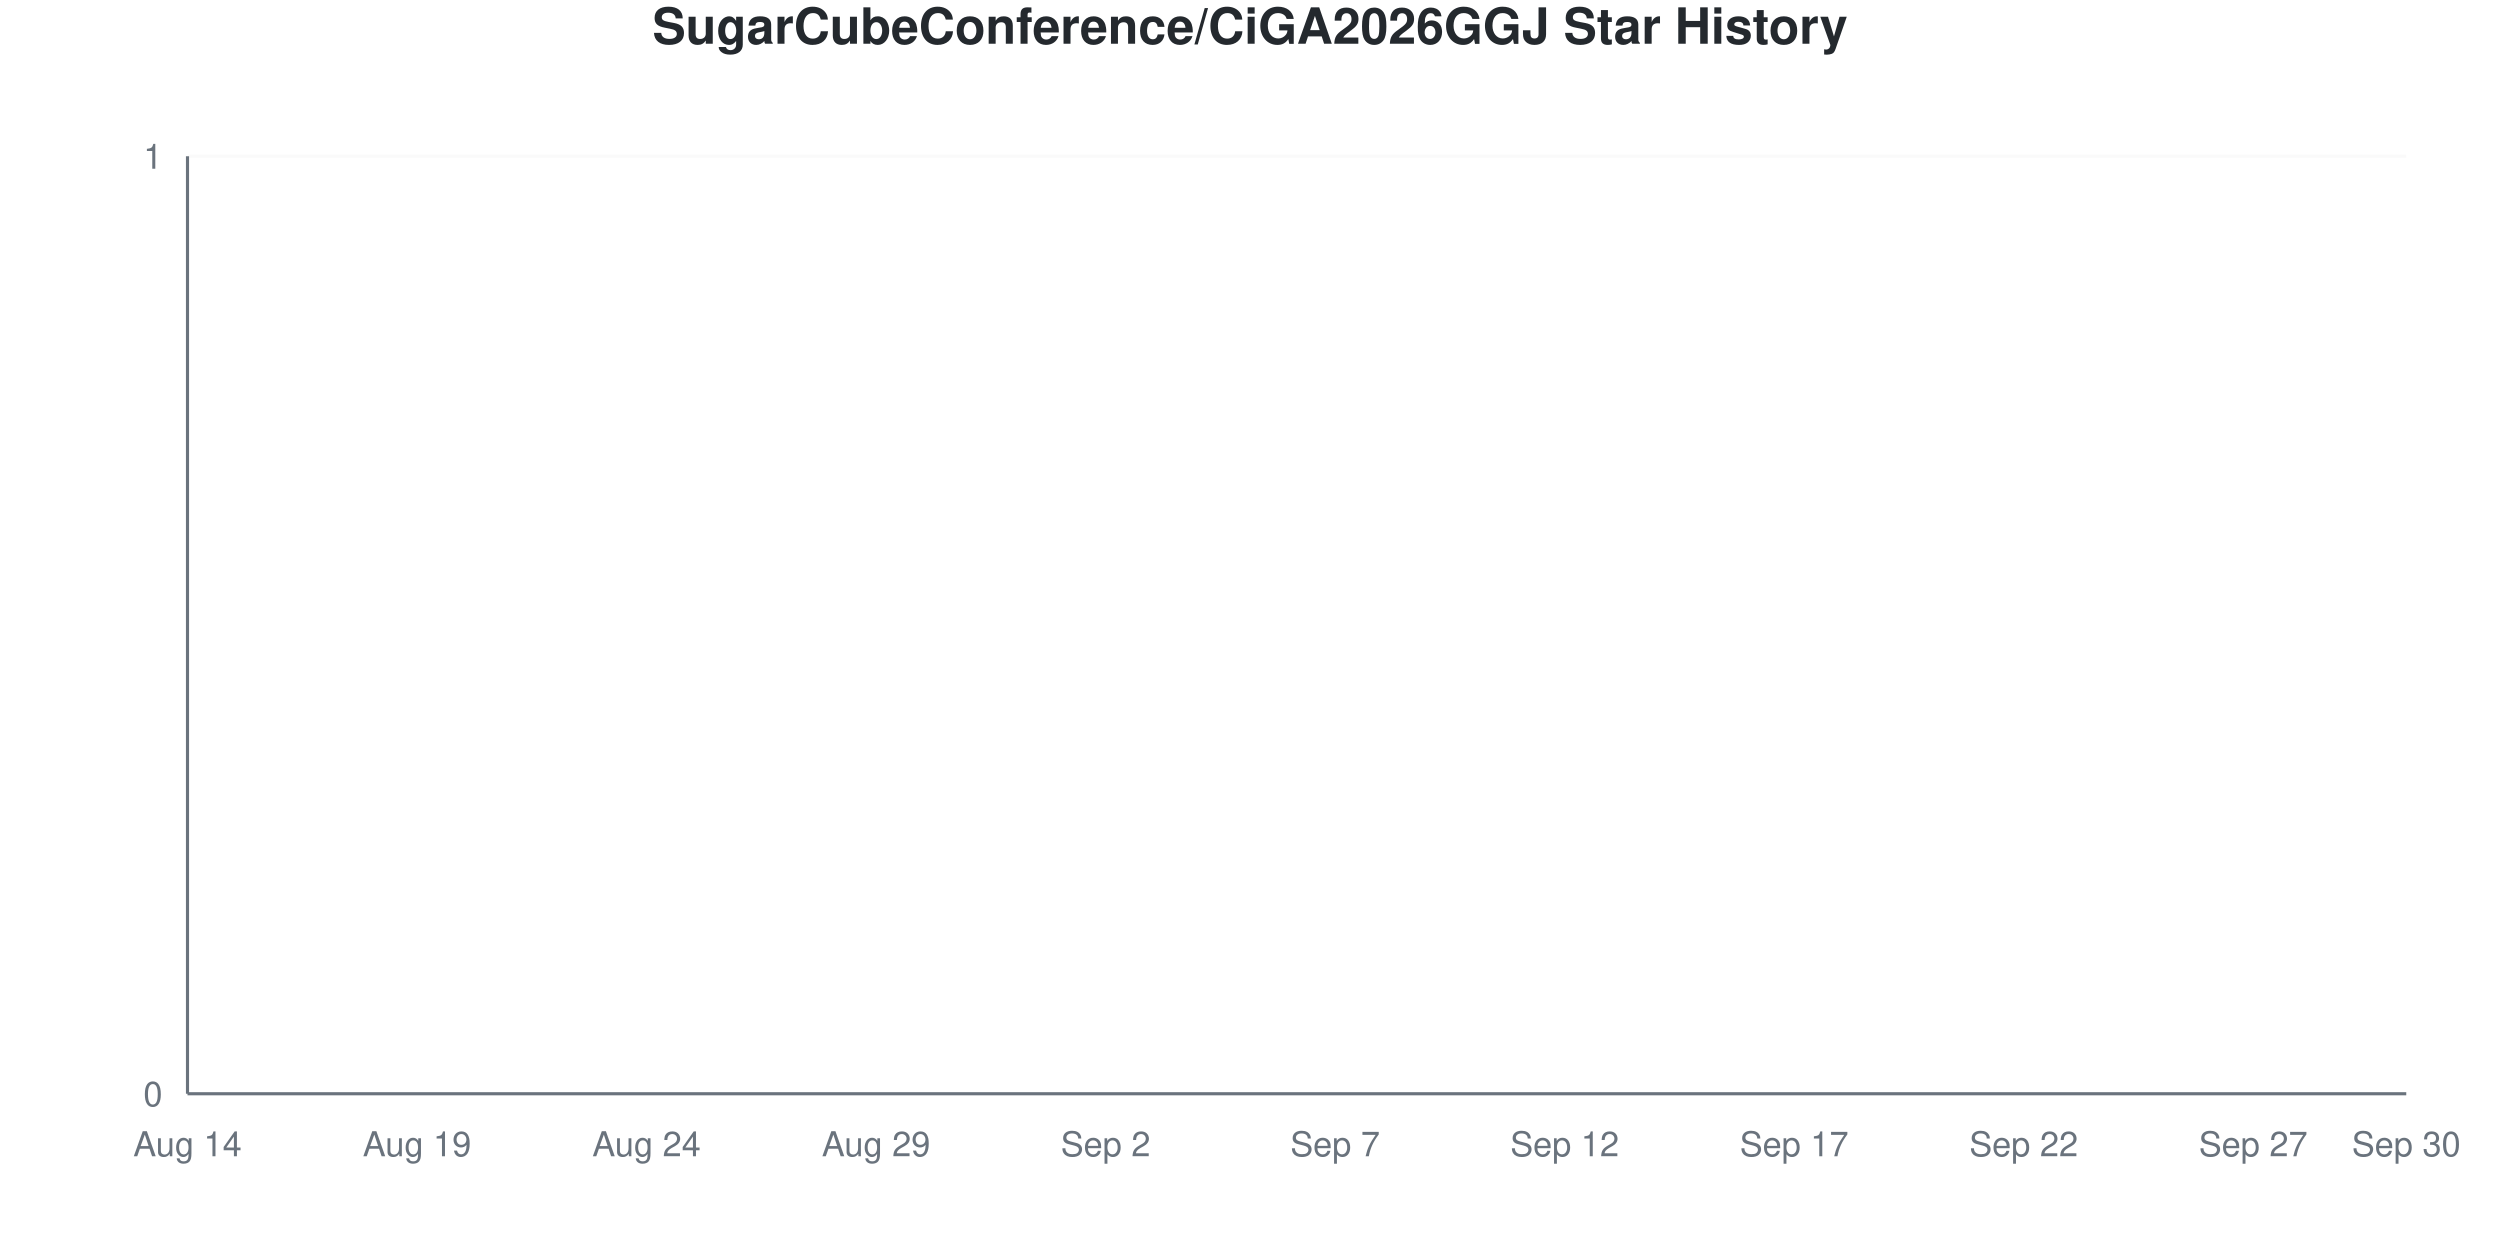
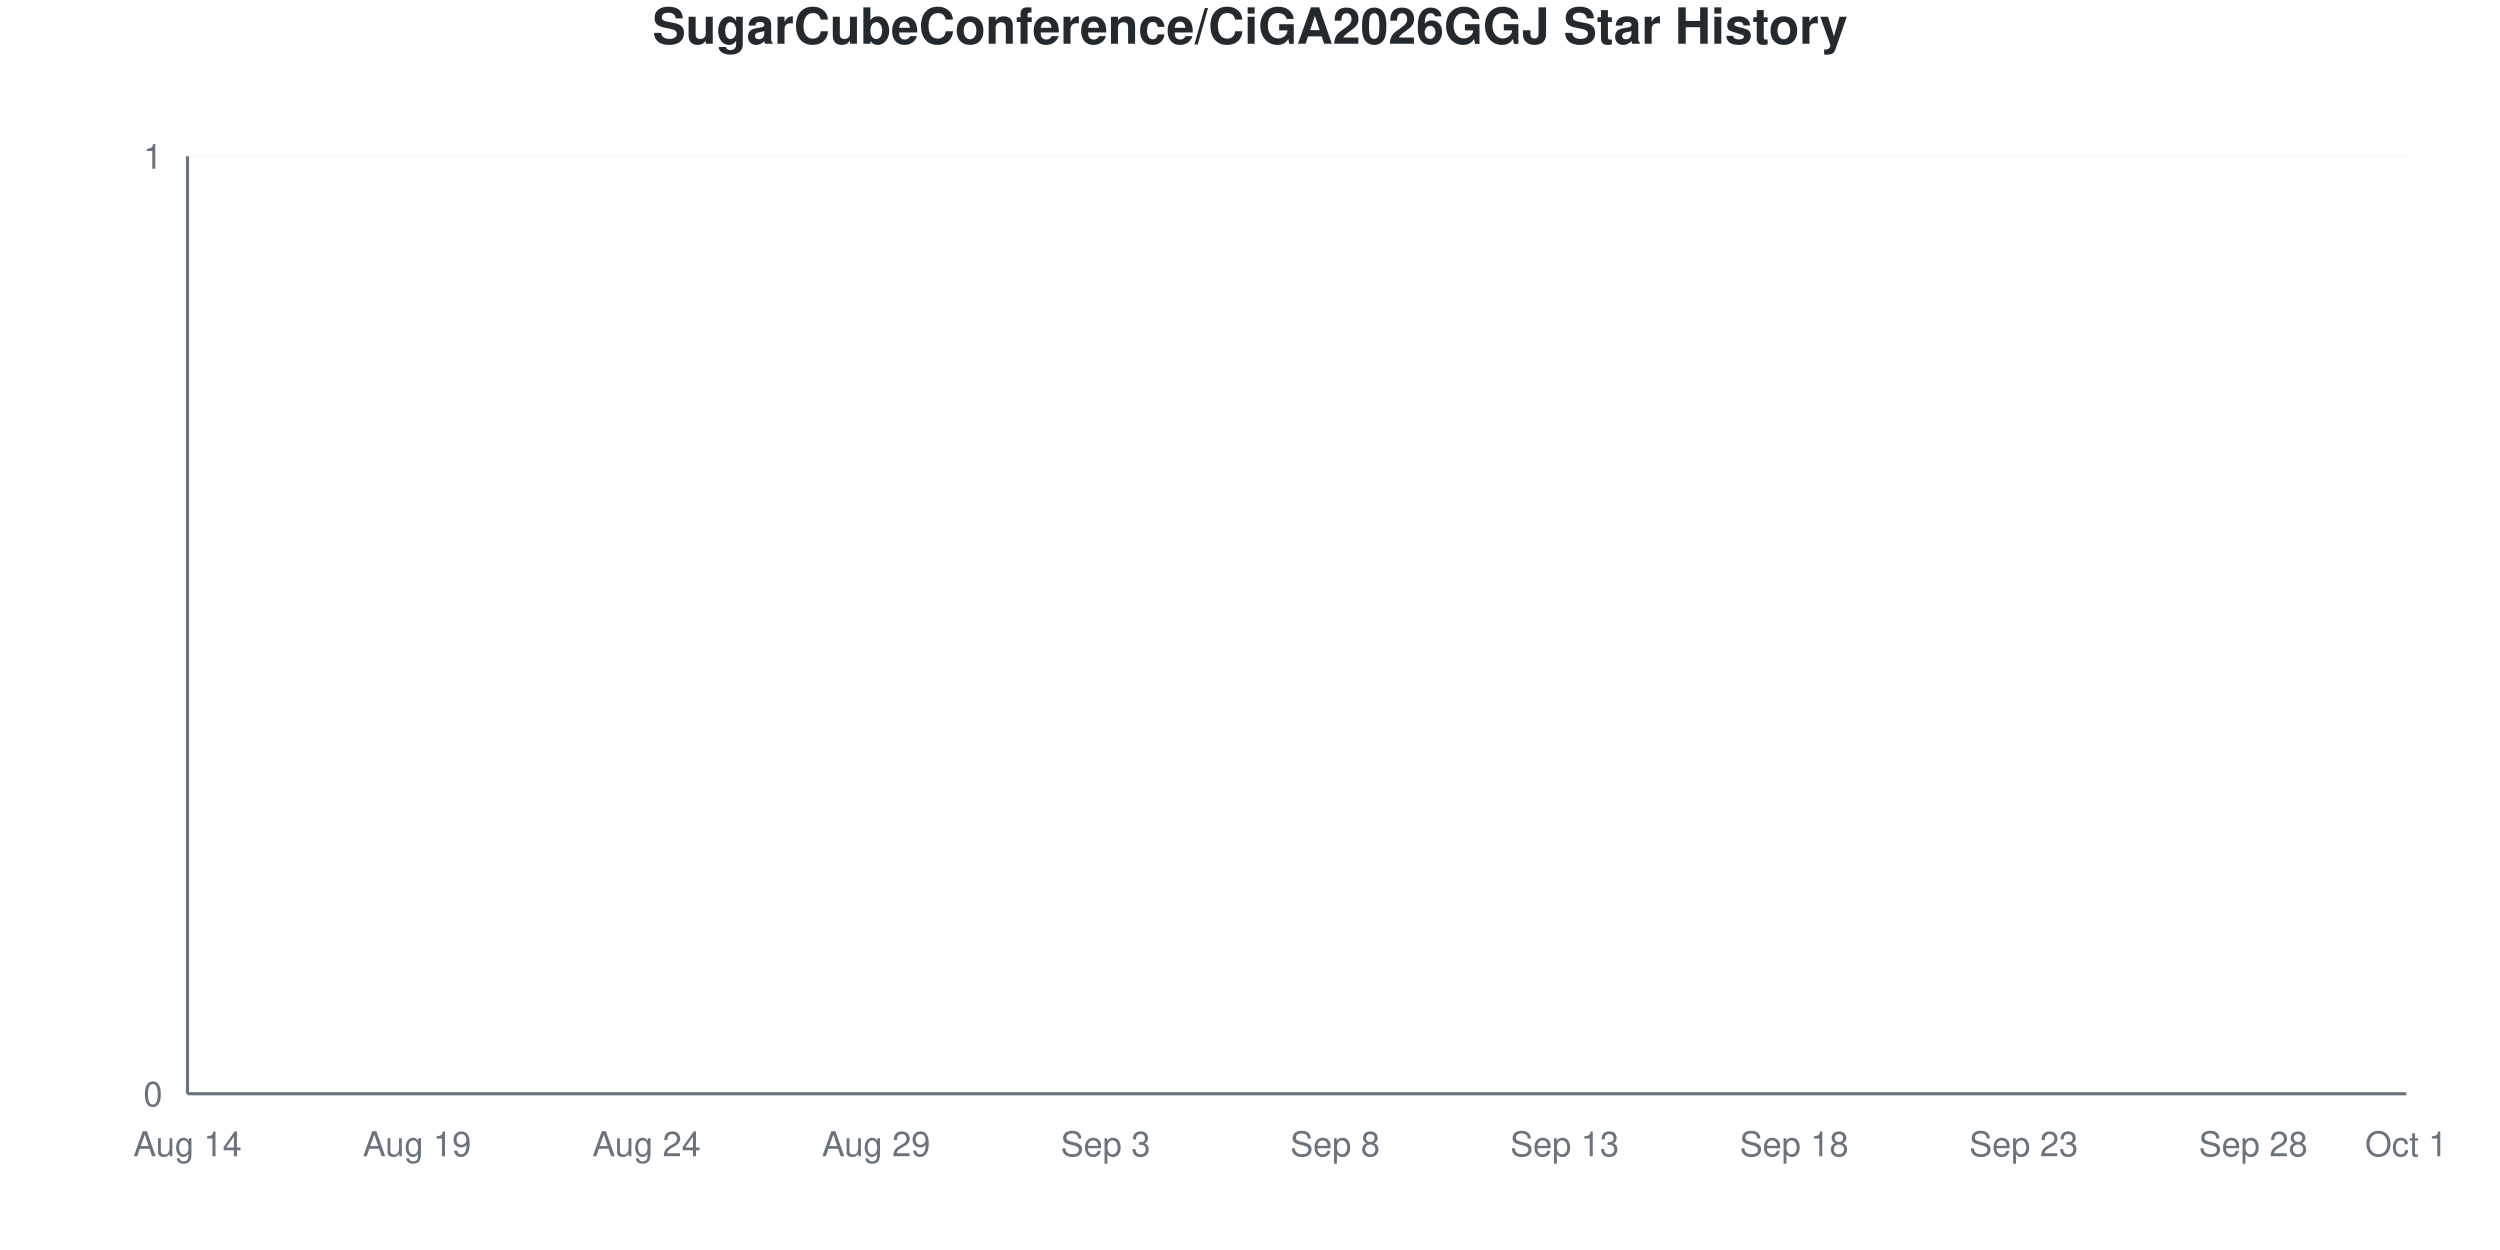
<svg xmlns="http://www.w3.org/2000/svg" viewBox="0 0 800 400" width="800" height="400">
  <style>
    @keyframes drawLine {
      to { stroke-dashoffset: 0; }
    }
    @keyframes fadeInPoint {
      from { opacity: 0; }
      to { opacity: 1; }
    }
    .data-line-0 {
      stroke-dasharray: 1065;
      stroke-dashoffset: 1065;
      animation: drawLine 2s ease-out forwards;
    }
    .data-point {
      opacity: 0;
      animation: fadeInPoint 0.5s ease-out forwards;
    }
    .chart-bg { fill: #fff; }
    .chart-text { fill: #24292e; }
    .chart-muted { fill: #6a737d; }
    .chart-grid { stroke: #eee; }
    .chart-axis { stroke: #6a737d; }
    @media (prefers-color-scheme: dark) {
      .chart-bg { fill: #0d1117; }
      .chart-text { fill: #e6edf3; }
      .chart-muted { fill: #8b949e; }
      .chart-grid { stroke: #21262d; }
      .chart-axis { stroke: #8b949e; }
    }
  </style>
  <rect width="800" height="400" class="chart-bg" />
  <text x="400" y="14" text-anchor="middle" class="chart-text" font-size="16" font-weight="bold" font-family="-apple-system, BlinkMacSystemFont, 'Segoe UI', Helvetica, Arial, sans-serif">SugarCubeConference/CiGA2026GGJ Star History</text>
  <g class="grid">
    <line x1="60" y1="350" x2="770" y2="350" class="chart-grid" stroke-opacity="0.3" />
    <text x="52" y="354" text-anchor="end" class="chart-muted" font-size="11" font-family="-apple-system, BlinkMacSystemFont, 'Segoe UI', Helvetica, Arial, sans-serif">0</text>
    <line x1="60" y1="50" x2="770" y2="50" class="chart-grid" stroke-opacity="0.3" />
    <text x="52" y="54" text-anchor="end" class="chart-muted" font-size="11" font-family="-apple-system, BlinkMacSystemFont, 'Segoe UI', Helvetica, Arial, sans-serif">1</text>
  </g>
  <g class="milestones">
    
  </g>
  <g class="x-axis">
    <text x="60" y="370" text-anchor="middle" class="chart-muted" font-size="11" font-family="-apple-system, BlinkMacSystemFont, 'Segoe UI', Helvetica, Arial, sans-serif">Aug 14</text>
    <text x="133.448" y="370" text-anchor="middle" class="chart-muted" font-size="11" font-family="-apple-system, BlinkMacSystemFont, 'Segoe UI', Helvetica, Arial, sans-serif">Aug 19</text>
    <text x="206.897" y="370" text-anchor="middle" class="chart-muted" font-size="11" font-family="-apple-system, BlinkMacSystemFont, 'Segoe UI', Helvetica, Arial, sans-serif">Aug 24</text>
    <text x="280.345" y="370" text-anchor="middle" class="chart-muted" font-size="11" font-family="-apple-system, BlinkMacSystemFont, 'Segoe UI', Helvetica, Arial, sans-serif">Aug 29</text>
-     <text x="353.793" y="370" text-anchor="middle" class="chart-muted" font-size="11" font-family="-apple-system, BlinkMacSystemFont, 'Segoe UI', Helvetica, Arial, sans-serif">Sep 2</text>
-     <text x="427.241" y="370" text-anchor="middle" class="chart-muted" font-size="11" font-family="-apple-system, BlinkMacSystemFont, 'Segoe UI', Helvetica, Arial, sans-serif">Sep 7</text>
-     <text x="500.69" y="370" text-anchor="middle" class="chart-muted" font-size="11" font-family="-apple-system, BlinkMacSystemFont, 'Segoe UI', Helvetica, Arial, sans-serif">Sep 12</text>
-     <text x="574.138" y="370" text-anchor="middle" class="chart-muted" font-size="11" font-family="-apple-system, BlinkMacSystemFont, 'Segoe UI', Helvetica, Arial, sans-serif">Sep 17</text>
-     <text x="647.586" y="370" text-anchor="middle" class="chart-muted" font-size="11" font-family="-apple-system, BlinkMacSystemFont, 'Segoe UI', Helvetica, Arial, sans-serif">Sep 22</text>
-     <text x="721.034" y="370" text-anchor="middle" class="chart-muted" font-size="11" font-family="-apple-system, BlinkMacSystemFont, 'Segoe UI', Helvetica, Arial, sans-serif">Sep 27</text>
-     <text x="770" y="370" text-anchor="middle" class="chart-muted" font-size="11" font-family="-apple-system, BlinkMacSystemFont, 'Segoe UI', Helvetica, Arial, sans-serif">Sep 30</text>
+     <text x="353.793" y="370" text-anchor="middle" class="chart-muted" font-size="11" font-family="-apple-system, BlinkMacSystemFont, 'Segoe UI', Helvetica, Arial, sans-serif">Sep 3</text>
+     <text x="427.241" y="370" text-anchor="middle" class="chart-muted" font-size="11" font-family="-apple-system, BlinkMacSystemFont, 'Segoe UI', Helvetica, Arial, sans-serif">Sep 8</text>
+     <text x="500.69" y="370" text-anchor="middle" class="chart-muted" font-size="11" font-family="-apple-system, BlinkMacSystemFont, 'Segoe UI', Helvetica, Arial, sans-serif">Sep 13</text>
+     <text x="574.138" y="370" text-anchor="middle" class="chart-muted" font-size="11" font-family="-apple-system, BlinkMacSystemFont, 'Segoe UI', Helvetica, Arial, sans-serif">Sep 18</text>
+     <text x="647.586" y="370" text-anchor="middle" class="chart-muted" font-size="11" font-family="-apple-system, BlinkMacSystemFont, 'Segoe UI', Helvetica, Arial, sans-serif">Sep 23</text>
+     <text x="721.034" y="370" text-anchor="middle" class="chart-muted" font-size="11" font-family="-apple-system, BlinkMacSystemFont, 'Segoe UI', Helvetica, Arial, sans-serif">Sep 28</text>
+     <text x="770" y="370" text-anchor="middle" class="chart-muted" font-size="11" font-family="-apple-system, BlinkMacSystemFont, 'Segoe UI', Helvetica, Arial, sans-serif">Oct 1</text>
  </g>
  <line x1="60" y1="50" x2="60" y2="350" class="chart-axis" stroke-width="1" />
  <line x1="60" y1="350" x2="770" y2="350" class="chart-axis" stroke-width="1" />
  <path d="M60,350 L60,350 C68.161,350 76.322,350 84.483,350 C92.644,350 100.805,350 108.966,350 C117.126,350 125.287,350 133.448,350 C141.609,350 149.77,350 157.931,350 C166.092,350 174.253,350 182.414,350 C190.575,350 198.736,350 206.897,350 C215.057,350 223.218,350 231.379,350 C239.54,350 247.701,350 255.862,350 C264.023,350 272.184,350 280.345,350 C288.506,350 296.667,350 304.828,350 C312.989,350 321.149,350 329.31,350 C337.471,350 345.632,350 353.793,350 C361.954,350 370.115,350 378.276,350 C386.437,350 394.598,350 402.759,350 C410.92,350 419.08,350 427.241,350 C435.402,350 443.563,350 451.724,350 C459.885,350 468.046,350 476.207,350 C484.368,350 492.529,350 500.69,350 C508.851,350 517.011,350 525.172,350 C533.333,350 541.494,350 549.655,350 C557.816,350 565.977,350 574.138,350 C582.299,350 590.46,350 598.621,350 C606.782,350 614.943,350 623.103,350 C631.264,350 639.425,350 647.586,350 C655.747,350 663.908,350 672.069,350 C680.23,350 688.391,350 696.552,350 C704.713,350 712.874,350 721.034,350 C729.195,350 737.356,350 745.517,350 C753.678,350 761.839,350 770,350 L770,350 L60,350 Z" fill="#dfb317" fill-opacity="0.1" />
  <path d="M60,350 L60,350 C68.161,350 76.322,350 84.483,350 C92.644,350 100.805,350 108.966,350 C117.126,350 125.287,350 133.448,350 C141.609,350 149.77,350 157.931,350 C166.092,350 174.253,350 182.414,350 C190.575,350 198.736,350 206.897,350 C215.057,350 223.218,350 231.379,350 C239.54,350 247.701,350 255.862,350 C264.023,350 272.184,350 280.345,350 C288.506,350 296.667,350 304.828,350 C312.989,350 321.149,350 329.31,350 C337.471,350 345.632,350 353.793,350 C361.954,350 370.115,350 378.276,350 C386.437,350 394.598,350 402.759,350 C410.92,350 419.08,350 427.241,350 C435.402,350 443.563,350 451.724,350 C459.885,350 468.046,350 476.207,350 C484.368,350 492.529,350 500.69,350 C508.851,350 517.011,350 525.172,350 C533.333,350 541.494,350 549.655,350 C557.816,350 565.977,350 574.138,350 C582.299,350 590.46,350 598.621,350 C606.782,350 614.943,350 623.103,350 C631.264,350 639.425,350 647.586,350 C655.747,350 663.908,350 672.069,350 C680.23,350 688.391,350 696.552,350 C704.713,350 712.874,350 721.034,350 C729.195,350 737.356,350 745.517,350 C753.678,350 761.839,350 770,350" fill="none" stroke="#dfb317" stroke-width="2.5" class="data-line-0" />
  <g class="points">
    <circle cx="60" cy="350" r="4" fill="#dfb317" class="data-point" style="animation-delay: 1.50s" />
    <circle cx="84.483" cy="350" r="4" fill="#dfb317" class="data-point" style="animation-delay: 1.55s" />
    <circle cx="108.966" cy="350" r="4" fill="#dfb317" class="data-point" style="animation-delay: 1.60s" />
    <circle cx="133.448" cy="350" r="4" fill="#dfb317" class="data-point" style="animation-delay: 1.65s" />
    <circle cx="157.931" cy="350" r="4" fill="#dfb317" class="data-point" style="animation-delay: 1.70s" />
    <circle cx="182.414" cy="350" r="4" fill="#dfb317" class="data-point" style="animation-delay: 1.75s" />
    <circle cx="206.897" cy="350" r="4" fill="#dfb317" class="data-point" style="animation-delay: 1.80s" />
    <circle cx="231.379" cy="350" r="4" fill="#dfb317" class="data-point" style="animation-delay: 1.85s" />
    <circle cx="255.862" cy="350" r="4" fill="#dfb317" class="data-point" style="animation-delay: 1.90s" />
    <circle cx="280.345" cy="350" r="4" fill="#dfb317" class="data-point" style="animation-delay: 1.95s" />
    <circle cx="304.828" cy="350" r="4" fill="#dfb317" class="data-point" style="animation-delay: 2.00s" />
    <circle cx="329.31" cy="350" r="4" fill="#dfb317" class="data-point" style="animation-delay: 2.05s" />
    <circle cx="353.793" cy="350" r="4" fill="#dfb317" class="data-point" style="animation-delay: 2.10s" />
    <circle cx="378.276" cy="350" r="4" fill="#dfb317" class="data-point" style="animation-delay: 2.15s" />
    <circle cx="402.759" cy="350" r="4" fill="#dfb317" class="data-point" style="animation-delay: 2.20s" />
    <circle cx="427.241" cy="350" r="4" fill="#dfb317" class="data-point" style="animation-delay: 2.25s" />
    <circle cx="451.724" cy="350" r="4" fill="#dfb317" class="data-point" style="animation-delay: 2.30s" />
    <circle cx="476.207" cy="350" r="4" fill="#dfb317" class="data-point" style="animation-delay: 2.35s" />
    <circle cx="500.69" cy="350" r="4" fill="#dfb317" class="data-point" style="animation-delay: 2.40s" />
    <circle cx="525.172" cy="350" r="4" fill="#dfb317" class="data-point" style="animation-delay: 2.45s" />
    <circle cx="549.655" cy="350" r="4" fill="#dfb317" class="data-point" style="animation-delay: 2.50s" />
    <circle cx="574.138" cy="350" r="4" fill="#dfb317" class="data-point" style="animation-delay: 2.55s" />
    <circle cx="598.621" cy="350" r="4" fill="#dfb317" class="data-point" style="animation-delay: 2.60s" />
    <circle cx="623.103" cy="350" r="4" fill="#dfb317" class="data-point" style="animation-delay: 2.65s" />
    <circle cx="647.586" cy="350" r="4" fill="#dfb317" class="data-point" style="animation-delay: 2.70s" />
    <circle cx="672.069" cy="350" r="4" fill="#dfb317" class="data-point" style="animation-delay: 2.75s" />
    <circle cx="696.552" cy="350" r="4" fill="#dfb317" class="data-point" style="animation-delay: 2.80s" />
    <circle cx="721.034" cy="350" r="4" fill="#dfb317" class="data-point" style="animation-delay: 2.85s" />
    <circle cx="745.517" cy="350" r="4" fill="#dfb317" class="data-point" style="animation-delay: 2.90s" />
    <circle cx="770" cy="350" r="4" fill="#dfb317" class="data-point" style="animation-delay: 2.95s" />
  </g>
</svg>
